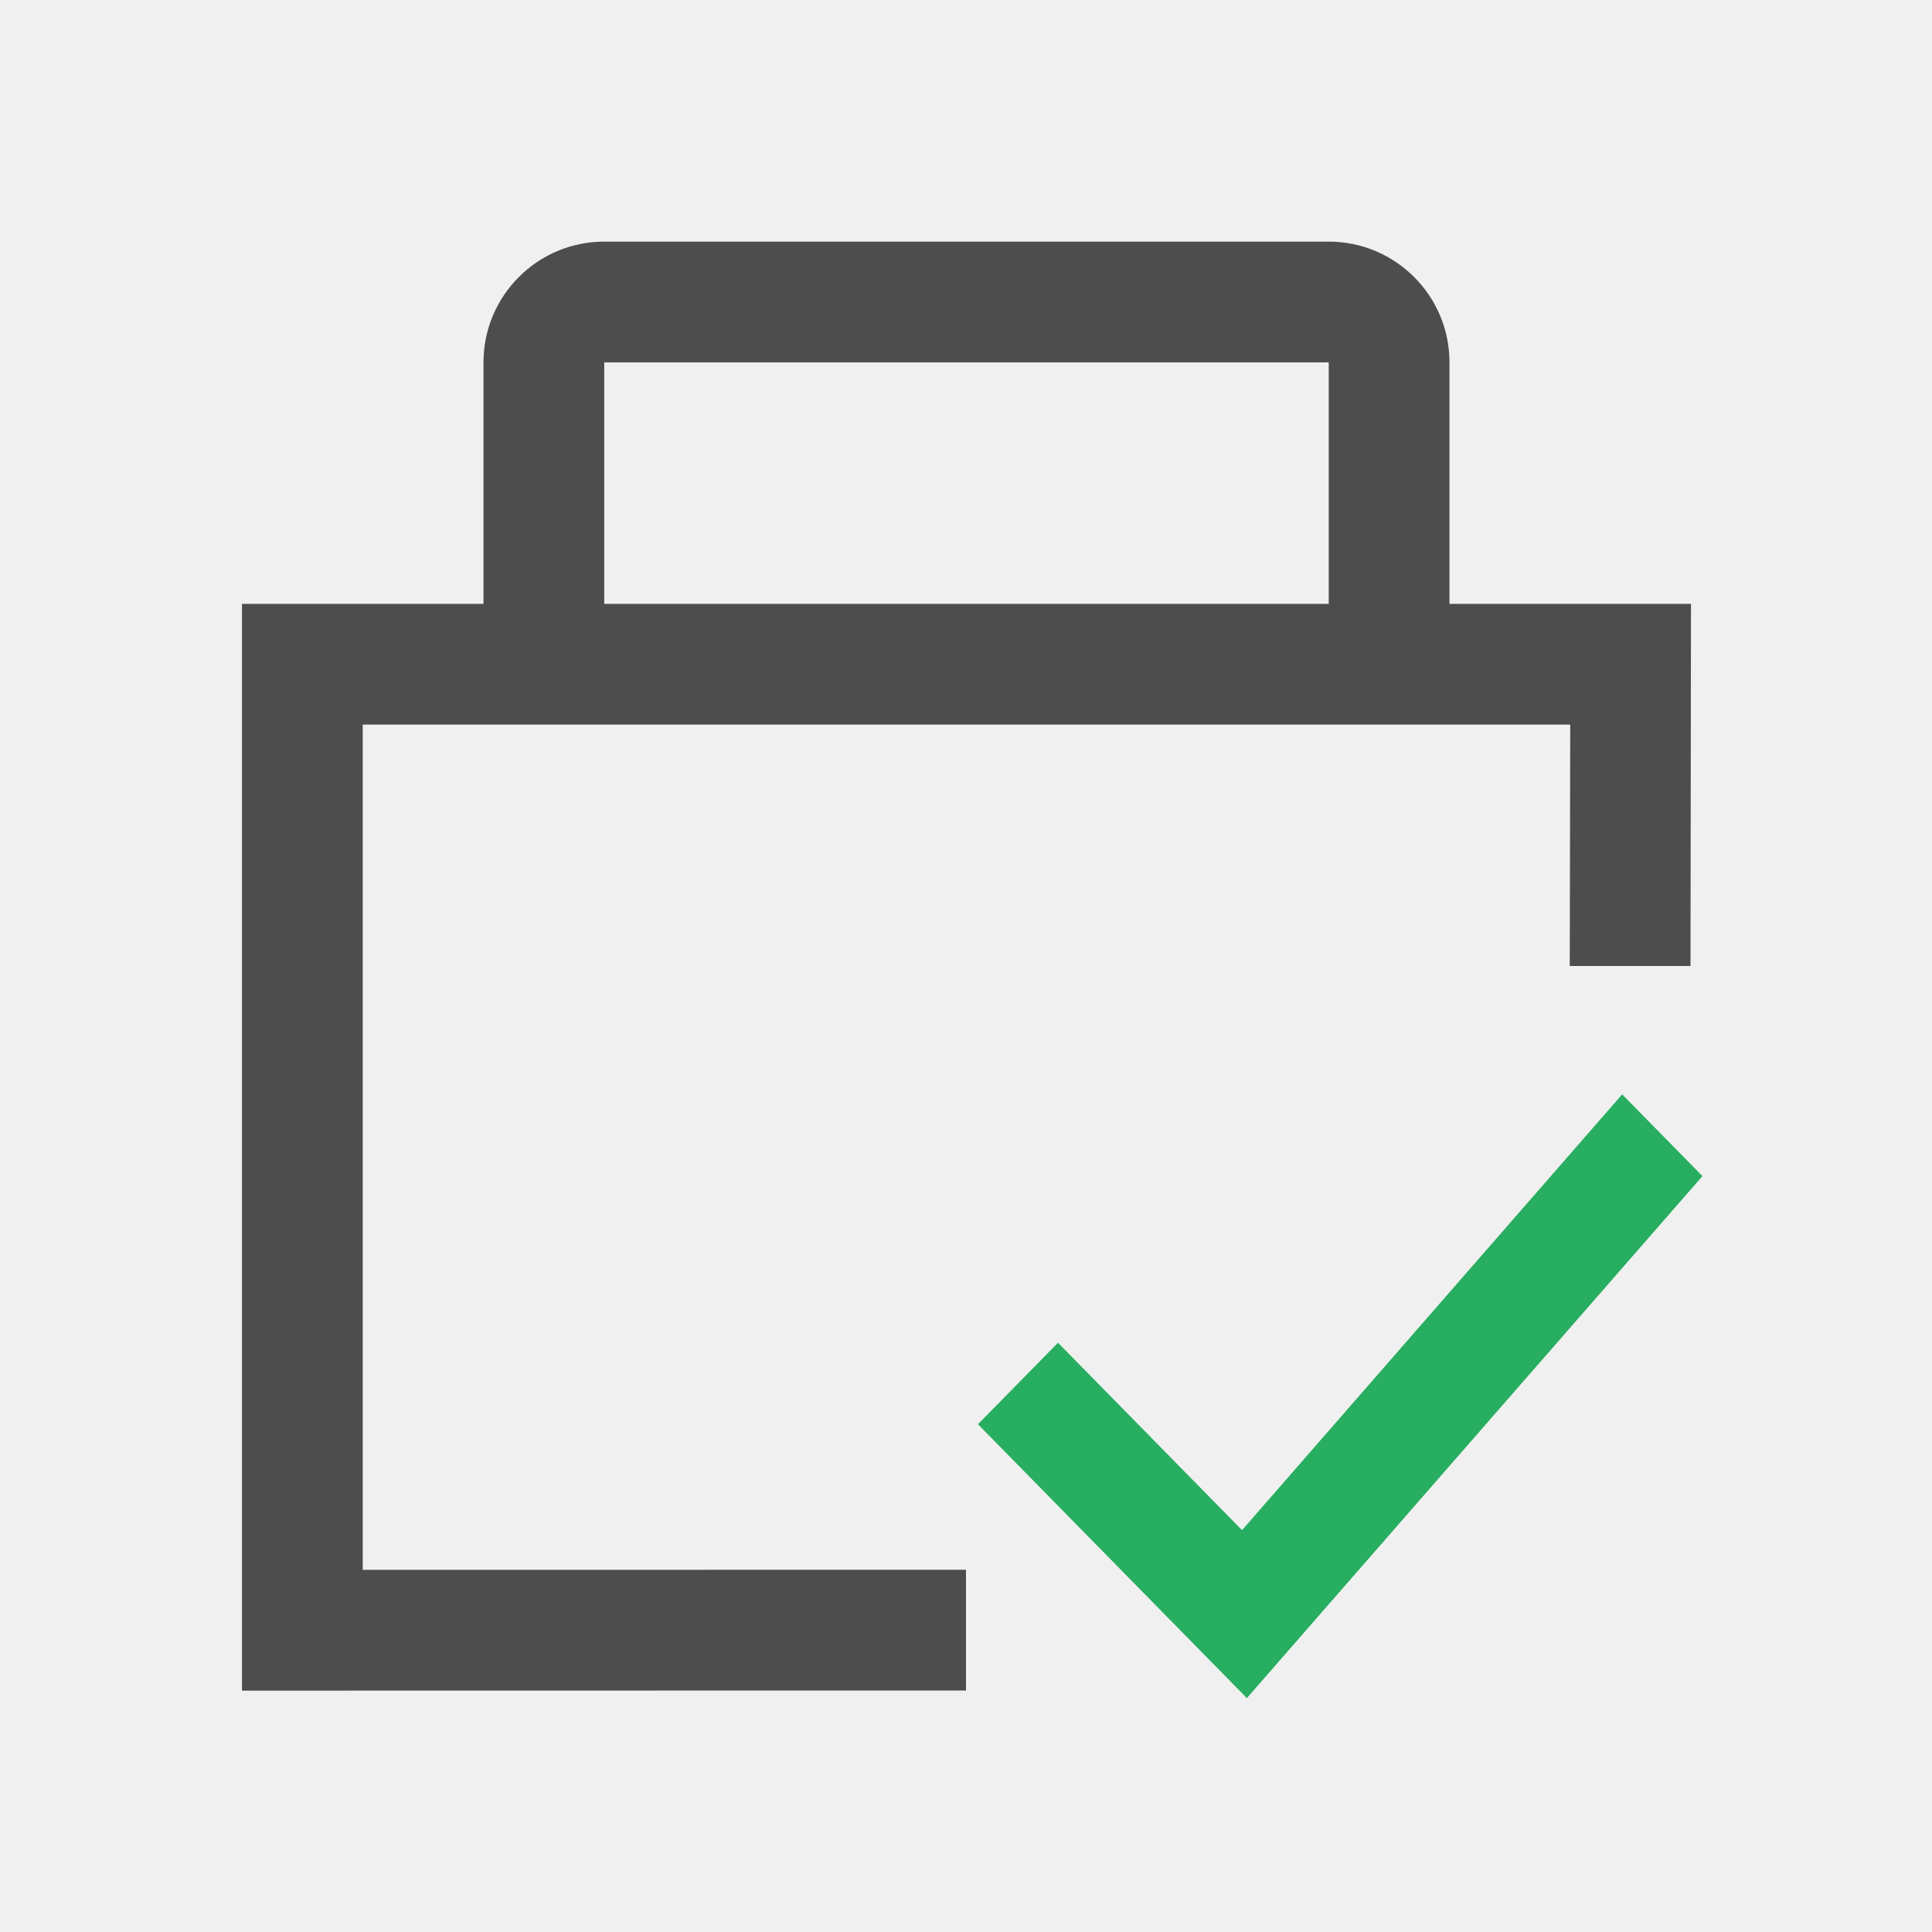
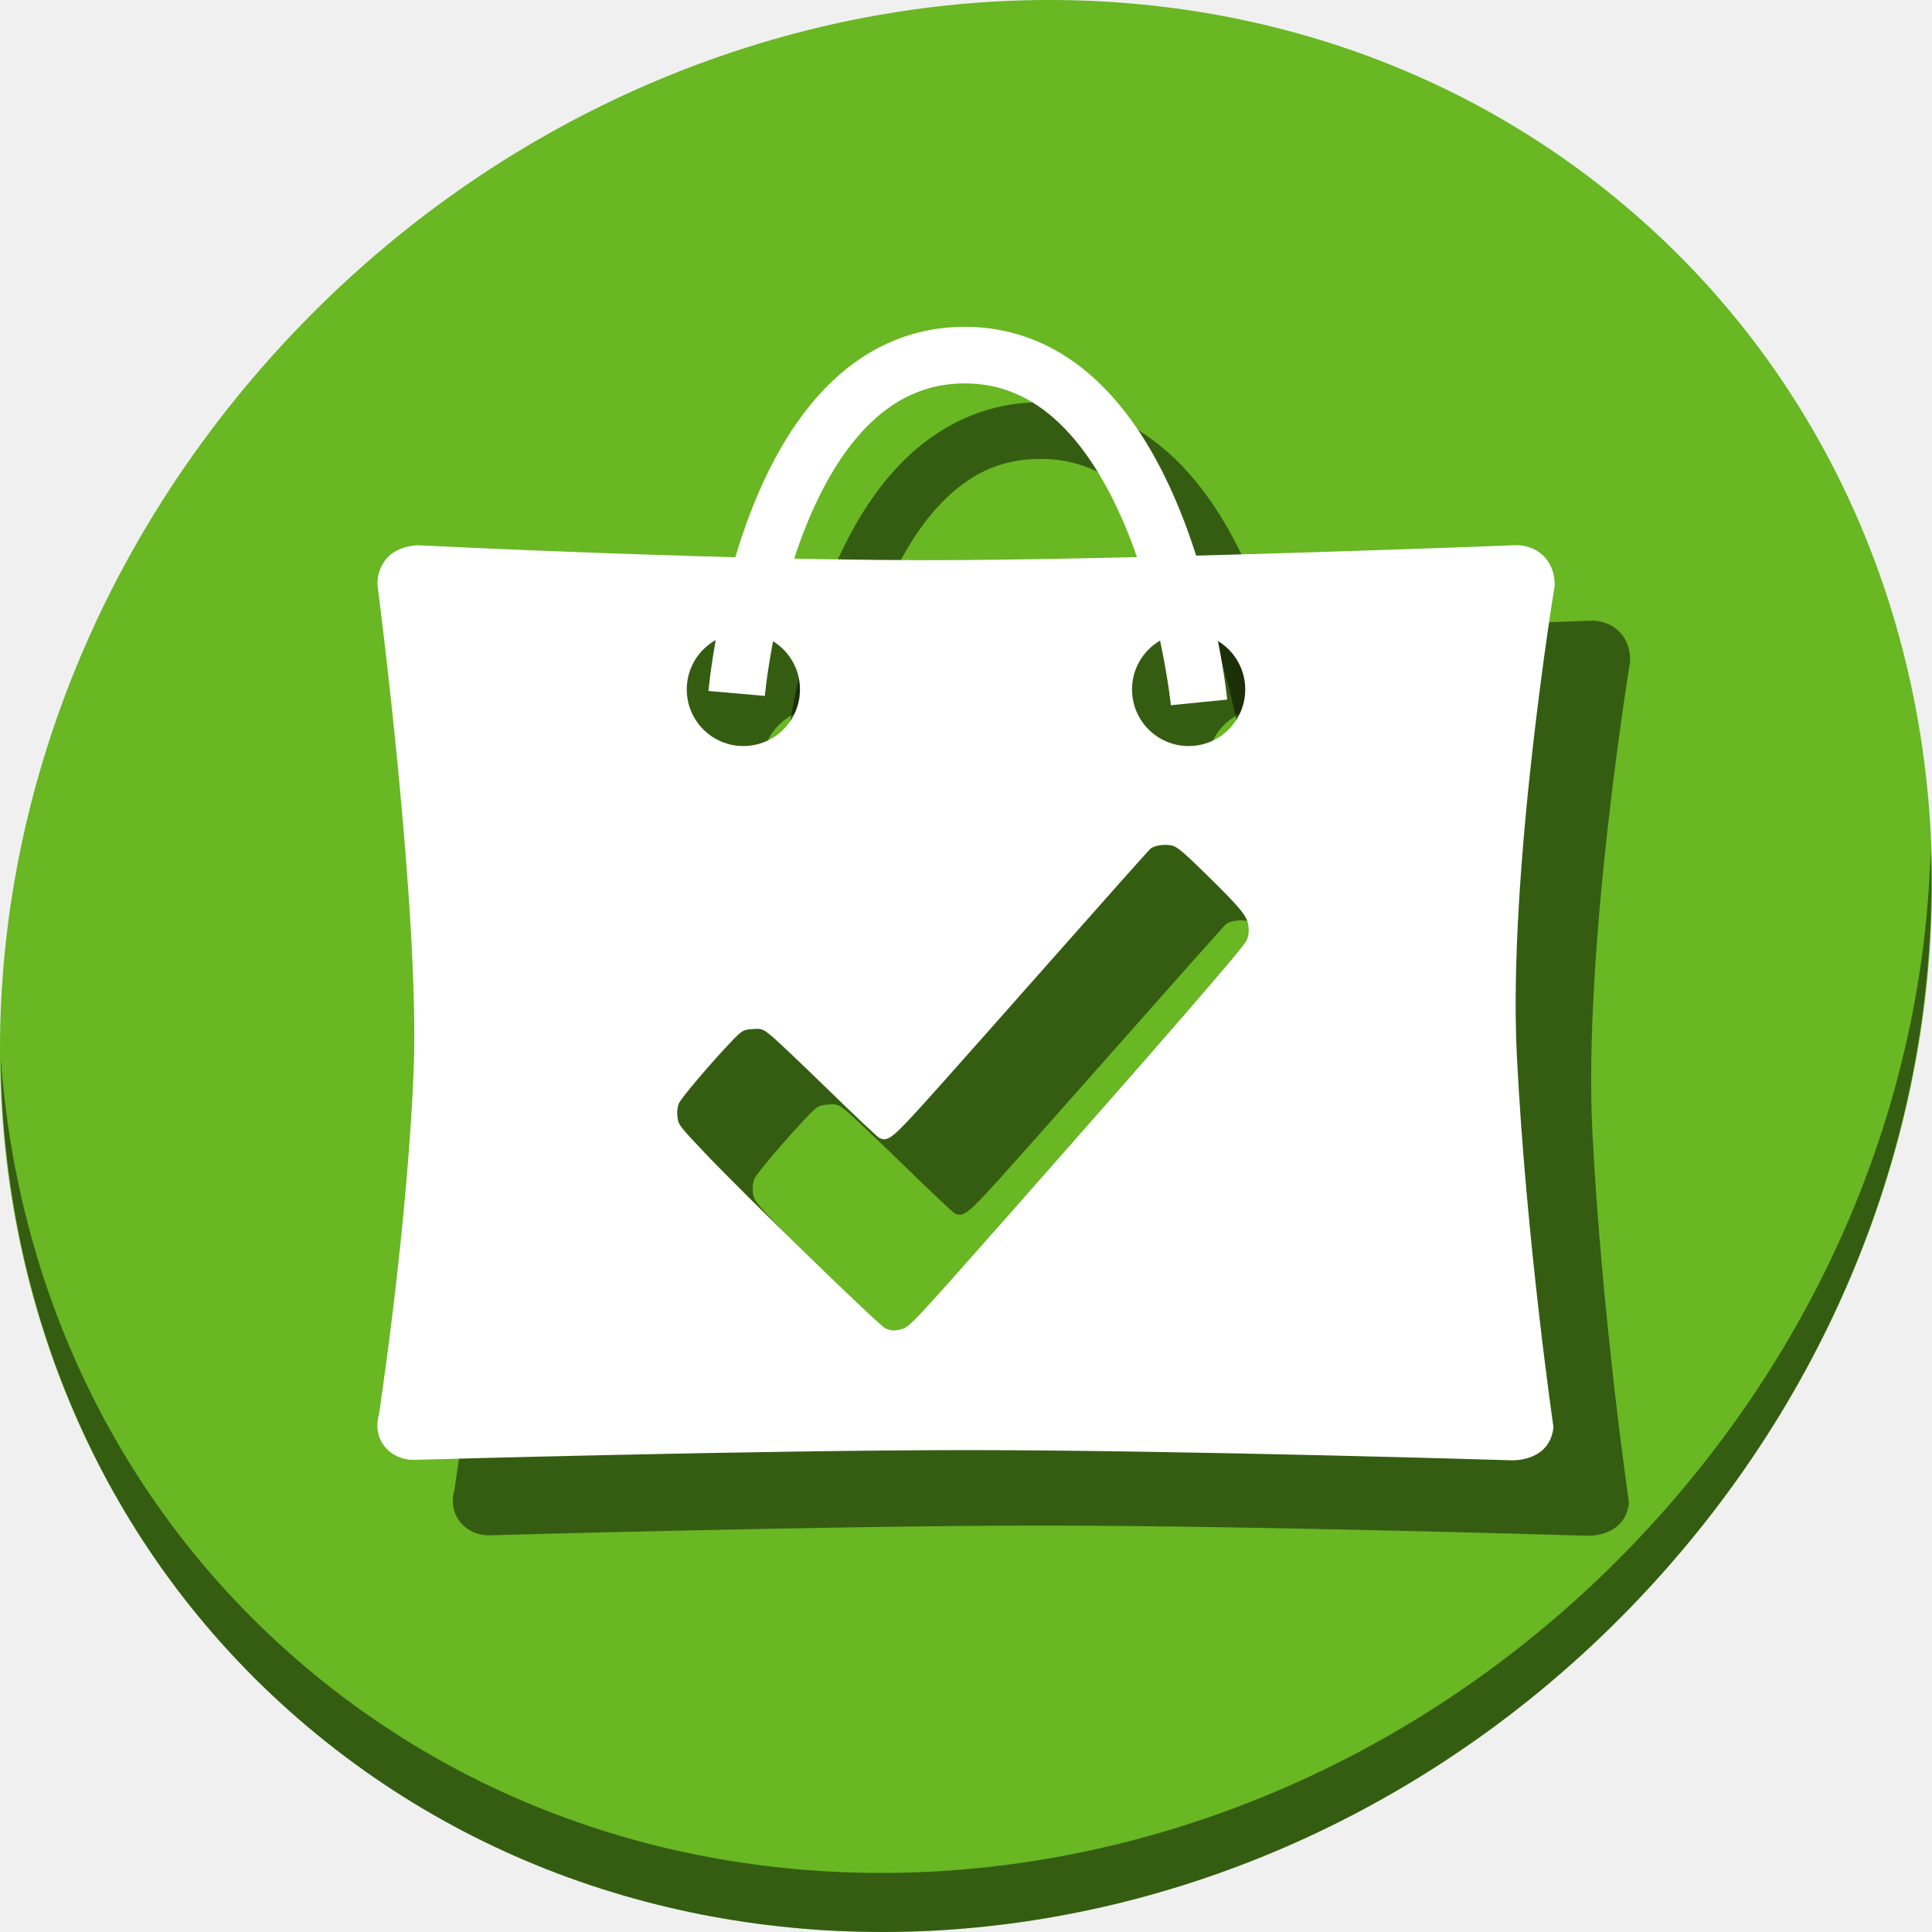
- <svg xmlns="http://www.w3.org/2000/svg" viewBox="0 0 16 16">
+ <svg xmlns="http://www.w3.org/2000/svg" viewBox="0 0 64 64" version="1.1" id="svg8" width="64" height="64">
  <defs id="defs3051">
    <style type="text/css" id="current-color-scheme">
      .ColorScheme-Text {
        color:#4d4d4d;
      }
      .ColorScheme-PositiveText {
        color:#27ae60;
      }
      </style>
  </defs>
-   <path style="fill:currentColor;fill-opacity:1;stroke:none" d="m 5.004,2.001 c -0.552,0 -1,0.448 -1,1 l 0,2 -2,0 0,9 L 8,14 l 0,-1 -4.996,7.4e-4 0,-7 10,0 L 13,8 l 1,0 0.004,-2.999 -2,0 0,-2 c 0,-0.552 -0.448,-1 -1,-1 z m 0,1 6,0 0,2 -6,0 z" class="ColorScheme-Text" />
-   <path d="m 13.434,9.063 -3.148,3.609 -1.524,-1.552 -0.663,0.675 2.227,2.268 3.773,-4.323 z" style="fill:currentColor;fill-opacity:1;stroke:none" class="ColorScheme-PositiveText" />
+   <g id="g852">
+     <path style="fill:#68b723;fill-opacity:1;stroke-width:1.389" d="M 54.114,7.059 C 66.888,18.131 67.343,38.272 55.129,52.047 42.915,65.821 22.66,68.013 9.886,56.941 -2.888,45.869 -3.343,25.728 8.871,11.953 21.085,-1.821 41.34,-4.013 54.114,7.059 Z" id="path941" />
+     <path style="opacity:1;fill:#000000;fill-opacity:0.49;stroke-width:1.389" d="M 63.954,28.113 C 63.761,35.777 60.809,43.632 55.084,50.09 42.87,63.865 22.615,66.056 9.841,54.984 3.853,49.794 0.562,42.615 0.024,35.029 0.1,43.323 3.39,51.31 9.885,56.94 22.659,68.012 42.915,65.82 55.128,52.046 c 6.213,-7.007 9.126,-15.661 8.827,-23.933 z" id="path943" />
+     <path style="fill:#000000;fill-opacity:0.49;stroke:none;stroke-width:0.131px;stroke-linecap:butt;stroke-linejoin:miter;stroke-opacity:1" d="m 52.749,20.559 c -0.059,-6.25e-4 -0.094,0.003 -0.094,0.003 0,0 -11.226,0.44 -18.351,0.491 -7.125,0.052 -17.973,-0.491 -17.973,-0.491 0,0 -0.653,0.008 -1.021,0.435 -0.367,0.427 -0.302,0.907 -0.302,0.907 0,0 1.415,10.848 1.192,16.138 -0.223,5.29 -1.149,11.333 -1.149,11.333 0,0 -0.203,0.57 0.205,1.059 0.408,0.489 1.018,0.424 1.018,0.424 0,0 11.408,-0.325 18.408,-0.321 7,0.004 17.814,0.335 17.814,0.335 0,0 0.573,0.053 1.016,-0.267 0.443,-0.32 0.448,-0.842 0.448,-0.842 0,0 -0.9,-6.165 -1.21,-12.266 -0.31,-6.101 1.248,-15.573 1.248,-15.573 0,0 0.063,-0.579 -0.359,-1.002 C 53.321,20.604 52.927,20.561 52.749,20.559 Z m -25.624,2.906 c 1.036,0 1.875,0.839 1.875,1.875 0,1.036 -0.839,1.875 -1.875,1.875 -1.036,0 -1.875,-0.839 -1.875,-1.875 0,-1.036 0.839,-1.875 1.875,-1.875 z m 14.75,0 c 1.036,0 1.875,0.839 1.875,1.875 0,1.036 -0.839,1.875 -1.875,1.875 -1.036,0 -1.875,-0.839 -1.875,-1.875 0,-1.036 0.839,-1.875 1.875,-1.875 z m -0.764,7.023 c 0.066,2.51e-4 0.131,0.006 0.193,0.018 0.172,0.032 0.383,0.205 1.072,0.88 1.254,1.228 1.449,1.466 1.482,1.81 0.019,0.198 -0.004,0.343 -0.077,0.484 -0.133,0.258 -2.867,3.408 -7.984,9.202 -2.936,3.324 -3.171,3.576 -3.402,3.64 -0.275,0.076 -0.353,0.073 -0.571,-0.022 v 2.5e-4 c -0.203,-0.089 -4.646,-4.406 -5.974,-5.805 -0.846,-0.891 -0.884,-0.941 -0.91,-1.211 -0.018,-0.183 0.004,-0.342 0.062,-0.455 0.104,-0.201 1.007,-1.266 1.647,-1.943 0.432,-0.457 0.449,-0.469 0.767,-0.495 0.307,-0.025 0.341,-0.014 0.619,0.208 0.162,0.129 1.008,0.931 1.881,1.781 0.872,0.851 1.64,1.576 1.706,1.611 0.274,0.147 0.434,0.025 1.468,-1.118 0.55,-0.608 2.447,-2.744 4.216,-4.747 1.769,-2.003 3.257,-3.674 3.308,-3.713 0.1,-0.079 0.3,-0.126 0.498,-0.125 z" id="path857" />
+     <path id="path863" d="m 34.481,13.326 c -1.914,-0.006 -3.488,0.841 -4.64,2.027 -1.152,1.186 -1.935,2.695 -2.498,4.172 -1.127,2.954 -1.374,5.863 -1.374,5.863 l 1.868,0.164 c 0,0 0.245,-2.704 1.258,-5.359 0.506,-1.327 1.205,-2.621 2.092,-3.534 0.887,-0.913 1.907,-1.462 3.289,-1.458 1.376,0.004 2.41,0.572 3.316,1.517 0.906,0.945 1.627,2.279 2.155,3.643 1.055,2.728 1.34,5.5 1.34,5.5 l 1.866,-0.187 c 0,0 -0.29,-2.97 -1.458,-5.989 -0.584,-1.509 -1.386,-3.05 -2.55,-4.264 -1.163,-1.214 -2.744,-2.089 -4.664,-2.095 z" style="color:#000000;font-style:normal;font-variant:normal;font-weight:normal;font-stretch:normal;font-size:medium;line-height:normal;font-family:sans-serif;font-variant-ligatures:normal;font-variant-position:normal;font-variant-caps:normal;font-variant-numeric:normal;font-variant-alternates:normal;font-feature-settings:normal;text-indent:0;text-align:start;text-decoration:none;text-decoration-line:none;text-decoration-style:solid;text-decoration-color:#000000;letter-spacing:normal;word-spacing:normal;text-transform:none;writing-mode:lr-tb;direction:ltr;text-orientation:mixed;dominant-baseline:auto;baseline-shift:baseline;text-anchor:start;white-space:normal;shape-padding:0;clip-rule:nonzero;display:inline;overflow:visible;visibility:visible;opacity:1;isolation:auto;mix-blend-mode:normal;color-interpolation:sRGB;color-interpolation-filters:linearRGB;solid-color:#000000;solid-opacity:1;vector-effect:none;fill:#000000;fill-opacity:0.49;fill-rule:nonzero;stroke:none;stroke-width:1.875;stroke-linecap:butt;stroke-linejoin:miter;stroke-miterlimit:4;stroke-dasharray:none;stroke-dashoffset:0;stroke-opacity:1;color-rendering:auto;image-rendering:auto;shape-rendering:auto;text-rendering:auto;enable-background:accumulate" />
+     <path id="path949" d="m 50.249,18.059 c -0.059,-6.25e-4 -0.094,0.003 -0.094,0.003 0,0 -11.226,0.44 -18.351,0.491 -7.125,0.052 -17.973,-0.491 -17.973,-0.491 0,0 -0.653,0.008 -1.021,0.435 -0.367,0.427 -0.302,0.907 -0.302,0.907 0,0 1.415,10.848 1.192,16.138 C 13.477,40.832 12.55,46.875 12.55,46.875 c 0,0 -0.203,0.57 0.205,1.059 0.408,0.489 1.018,0.424 1.018,0.424 0,0 11.408,-0.325 18.408,-0.321 7,0.004 17.814,0.335 17.814,0.335 0,0 0.573,0.053 1.016,-0.267 0.443,-0.32 0.448,-0.842 0.448,-0.842 0,0 -0.9,-6.165 -1.21,-12.266 -0.31,-6.101 1.248,-15.573 1.248,-15.573 0,0 0.063,-0.579 -0.359,-1.002 -0.316,-0.317 -0.711,-0.361 -0.889,-0.363 z M 24.625,20.964 c 1.036,0 1.875,0.839 1.875,1.875 0,1.036 -0.839,1.875 -1.875,1.875 -1.036,0 -1.875,-0.839 -1.875,-1.875 0,-1.036 0.839,-1.875 1.875,-1.875 z m 14.75,0 c 1.036,0 1.875,0.839 1.875,1.875 0,1.036 -0.839,1.875 -1.875,1.875 -1.036,0 -1.875,-0.839 -1.875,-1.875 0,-1.036 0.839,-1.875 1.875,-1.875 z m -0.764,7.023 c 0.066,2.5e-4 0.131,0.006 0.193,0.018 0.172,0.032 0.383,0.205 1.072,0.88 1.254,1.228 1.449,1.466 1.482,1.81 0.019,0.198 -0.004,0.343 -0.077,0.484 -0.133,0.258 -2.867,3.408 -7.984,9.202 -2.936,3.324 -3.171,3.576 -3.402,3.64 -0.275,0.076 -0.353,0.073 -0.571,-0.022 v 2.5e-4 c -0.203,-0.089 -4.646,-4.406 -5.974,-5.805 -0.846,-0.891 -0.884,-0.941 -0.91,-1.211 -0.018,-0.183 0.004,-0.342 0.062,-0.455 0.104,-0.201 1.007,-1.266 1.647,-1.943 0.432,-0.457 0.449,-0.469 0.767,-0.495 0.307,-0.025 0.341,-0.014 0.619,0.208 0.162,0.129 1.008,0.931 1.881,1.781 0.872,0.851 1.64,1.576 1.706,1.611 0.274,0.147 0.434,0.025 1.468,-1.118 0.55,-0.608 2.447,-2.744 4.216,-4.747 1.769,-2.003 3.257,-3.674 3.308,-3.713 0.1,-0.079 0.3,-0.126 0.498,-0.125 z" style="fill:#ffffff;stroke:none;stroke-width:0.131px;stroke-linecap:butt;stroke-linejoin:miter;stroke-opacity:1" />
+     <path id="path951" d="m 24.403,22.971 c 0,0 0.984,-11.227 7.576,-11.207 6.591,0.02 7.741,11.504 7.741,11.504" style="fill:none;stroke:#ffffff;stroke-width:1.875;stroke-linecap:butt;stroke-linejoin:miter;stroke-miterlimit:4;stroke-dasharray:none;stroke-opacity:1" />
+   </g>
</svg>
